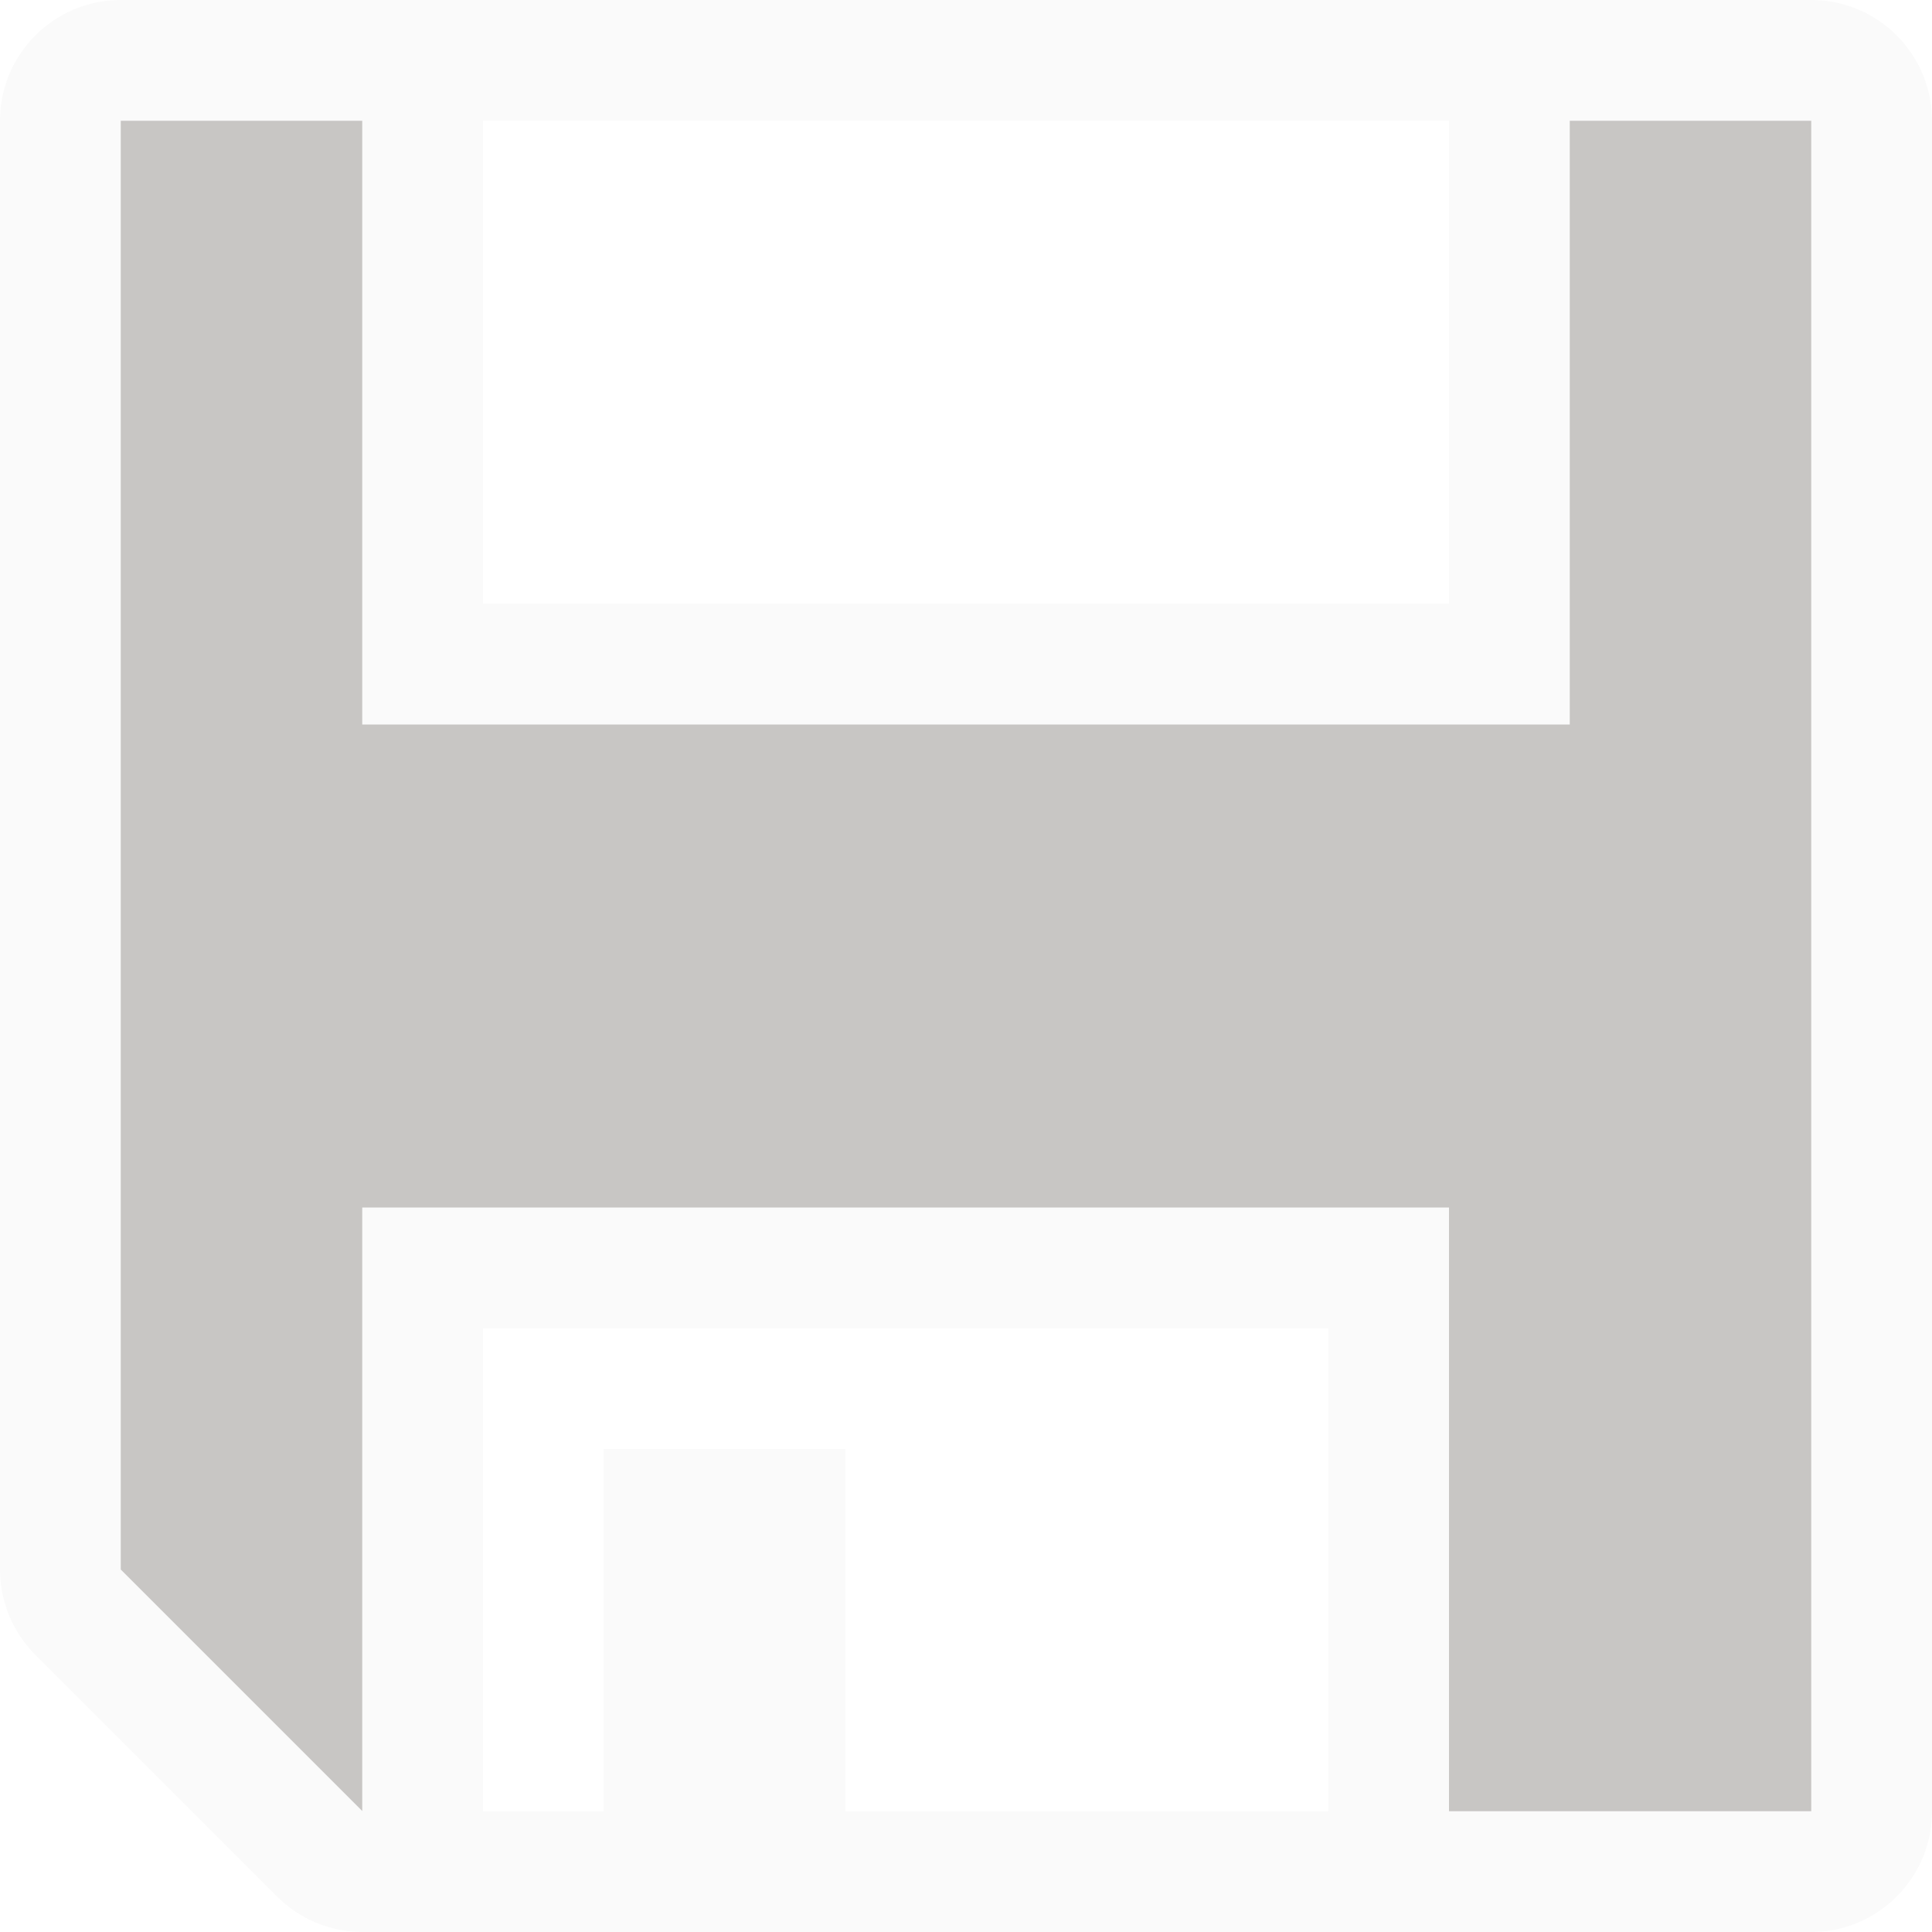
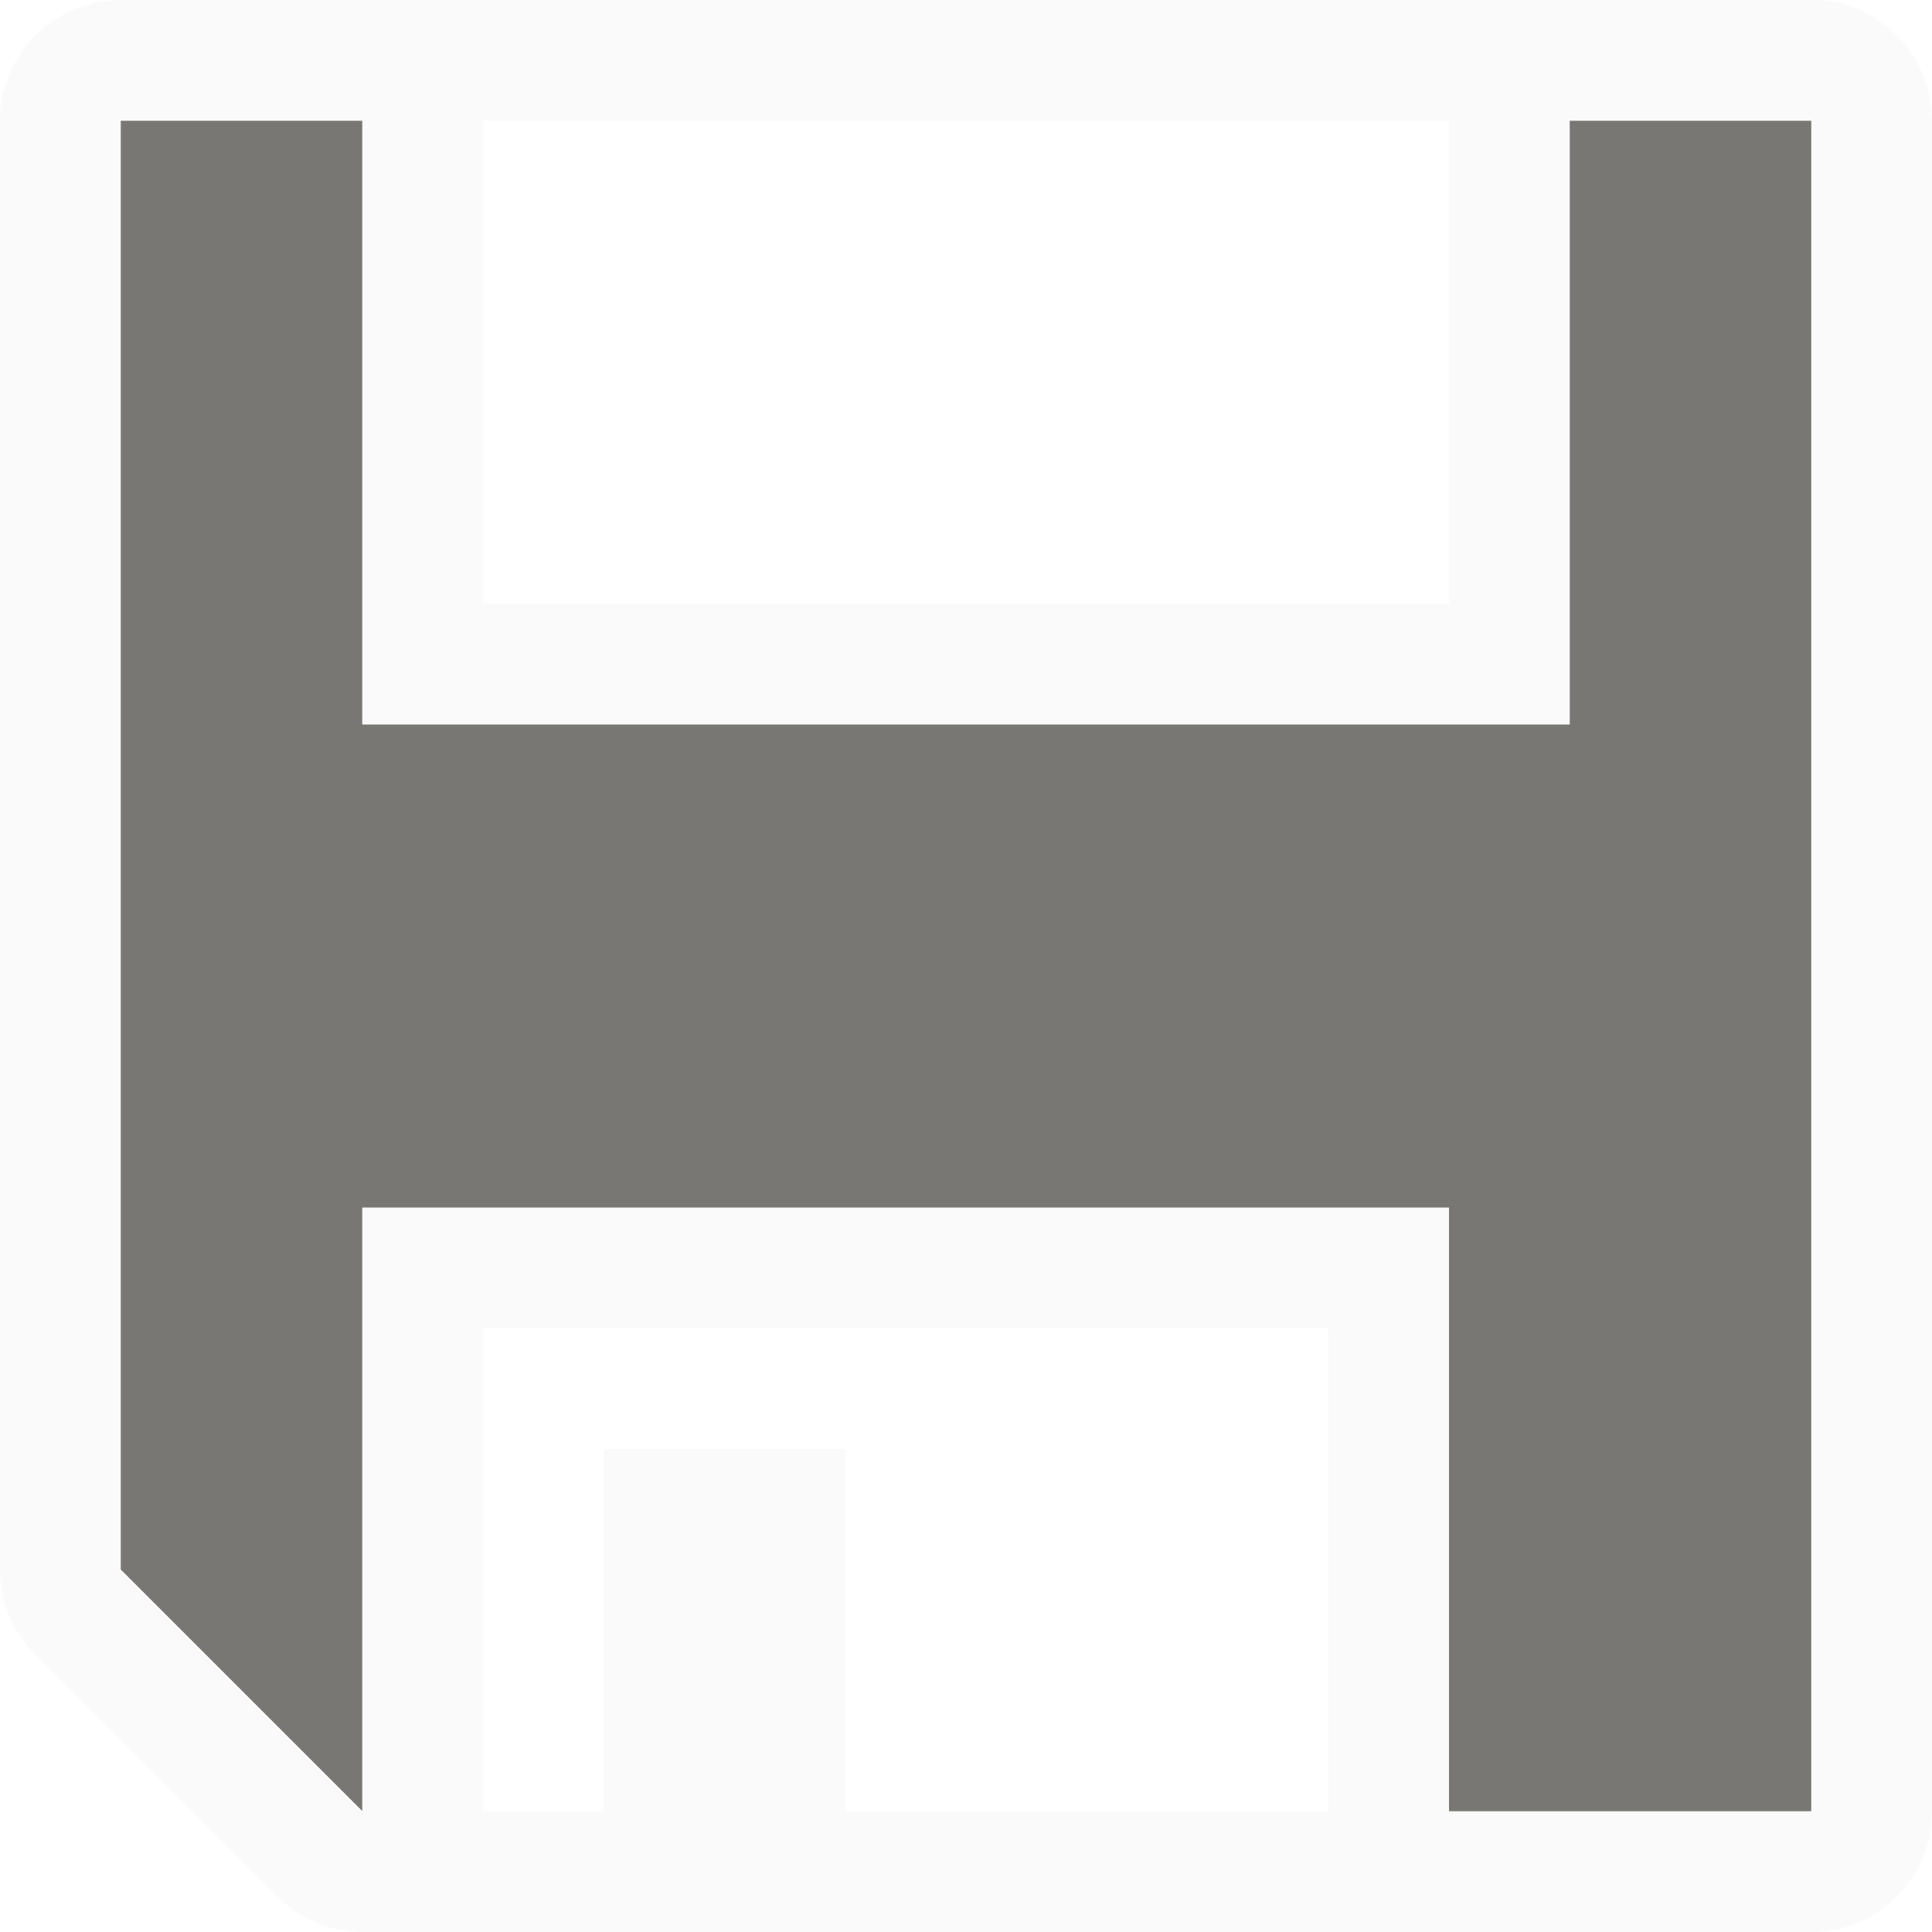
<svg xmlns="http://www.w3.org/2000/svg" viewBox="0 0 16 16">
- /&amp;amp;amp;amp;amp;amp;amp;gt;<path d="m1 0a1 1 0 0 0 -1 1v11.998a1 1 0 0 0 .293.707l2.002 2.002a1 1 0 0 0 .707.293h11.998a1 1 0 0 0 1-1v-14a1 1 0 0 0 -1-1zm3 1h8v4h-8zm0 10h7v4h-4v-3h-2v3h-1z" fill="#fafafa" />
-   <path d="m1 1v11.998l2 2v-4.998h9v5h3v-14h-2v5h-10v-5z" fill="#c8c6c4" />
+ 
+ /&amp;amp;amp;amp;amp;amp;amp;amp;gt;<path d="m1 0a1 1 0 0 0 -1 1v11.998a1 1 0 0 0 .293.707l2.002 2.002a1 1 0 0 0 .707.293h11.998a1 1 0 0 0 1-1v-14a1 1 0 0 0 -1-1zm3 1h8v4h-8zm0 10h7v4h-4v-3h-2v3h-1z" fill="#fafafa" />
+   <path d="m1 1v11.998l2 2v-4.998h9v5h3v-14h-2v5h-10v-5z" fill="#797774" />
</svg>
